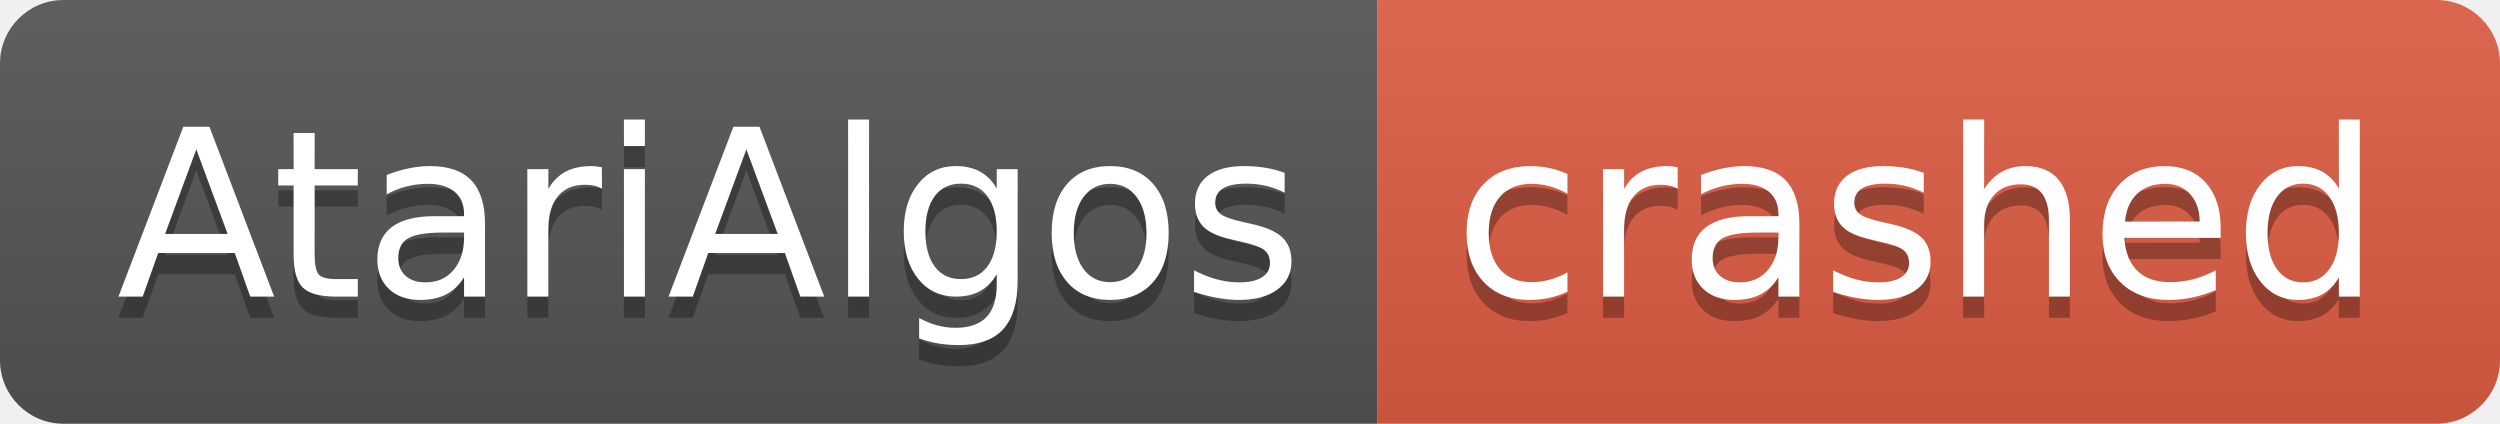
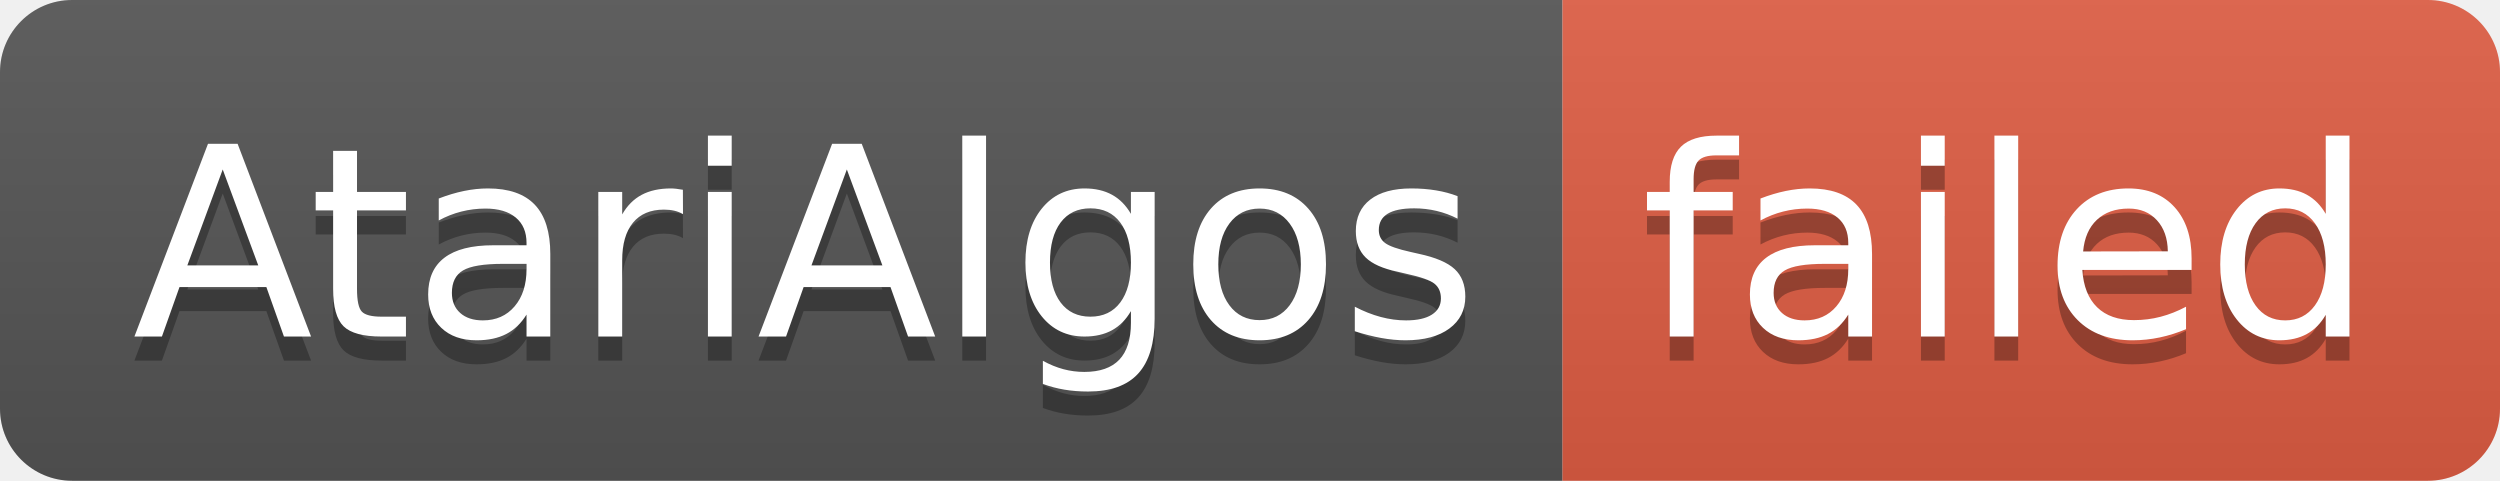
- <svg xmlns="http://www.w3.org/2000/svg" width="118" height="20" role="img" aria-label="AtariAlgos: crashed">
+ <svg xmlns="http://www.w3.org/2000/svg" width="104" height="20" role="img" aria-label="AtariAlgos: failed">
  <linearGradient id="s" x2="0" y2="100%">
    <stop offset="0" stop-color="#bbb" stop-opacity=".1" />
    <stop offset="1" stop-opacity=".1" />
  </linearGradient>
  <clipPath id="r">
-     <rect width="118" height="20" rx="3" fill="#fff" />
+     <rect width="104" height="20" rx="3" fill="#fff" />
  </clipPath>
  <g clip-path="url(#r)">
    <rect width="65" height="20" fill="#555" />
-     <rect x="65" width="53" height="20" fill="#e05d44" />
-     <rect width="118" height="20" fill="url(#s)" />
+     <rect x="65" width="39" height="20" fill="#e05d44" />
+     <rect width="104" height="20" fill="url(#s)" />
  </g>
  <g fill="#fff" text-anchor="middle" font-family="Verdana,Geneva,DejaVu Sans,sans-serif" text-rendering="geometricPrecision" font-size="110">
    <text aria-hidden="true" x="335" y="150" fill="#010101" fill-opacity=".3" transform="scale(.1)" textLength="550">AtariAlgos</text>
    <text x="335" y="140" transform="scale(.1)" fill="#fff" textLength="550">AtariAlgos</text>
-     <text aria-hidden="true" x="905" y="150" fill="#010101" fill-opacity=".3" transform="scale(.1)" textLength="430">crashed</text>
-     <text x="905" y="140" transform="scale(.1)" fill="#fff" textLength="430">crashed</text>
+     <text aria-hidden="true" x="835" y="150" fill="#010101" fill-opacity=".3" transform="scale(.1)" textLength="290">failed</text>
+     <text x="835" y="140" transform="scale(.1)" fill="#fff" textLength="290">failed</text>
  </g>
</svg>
